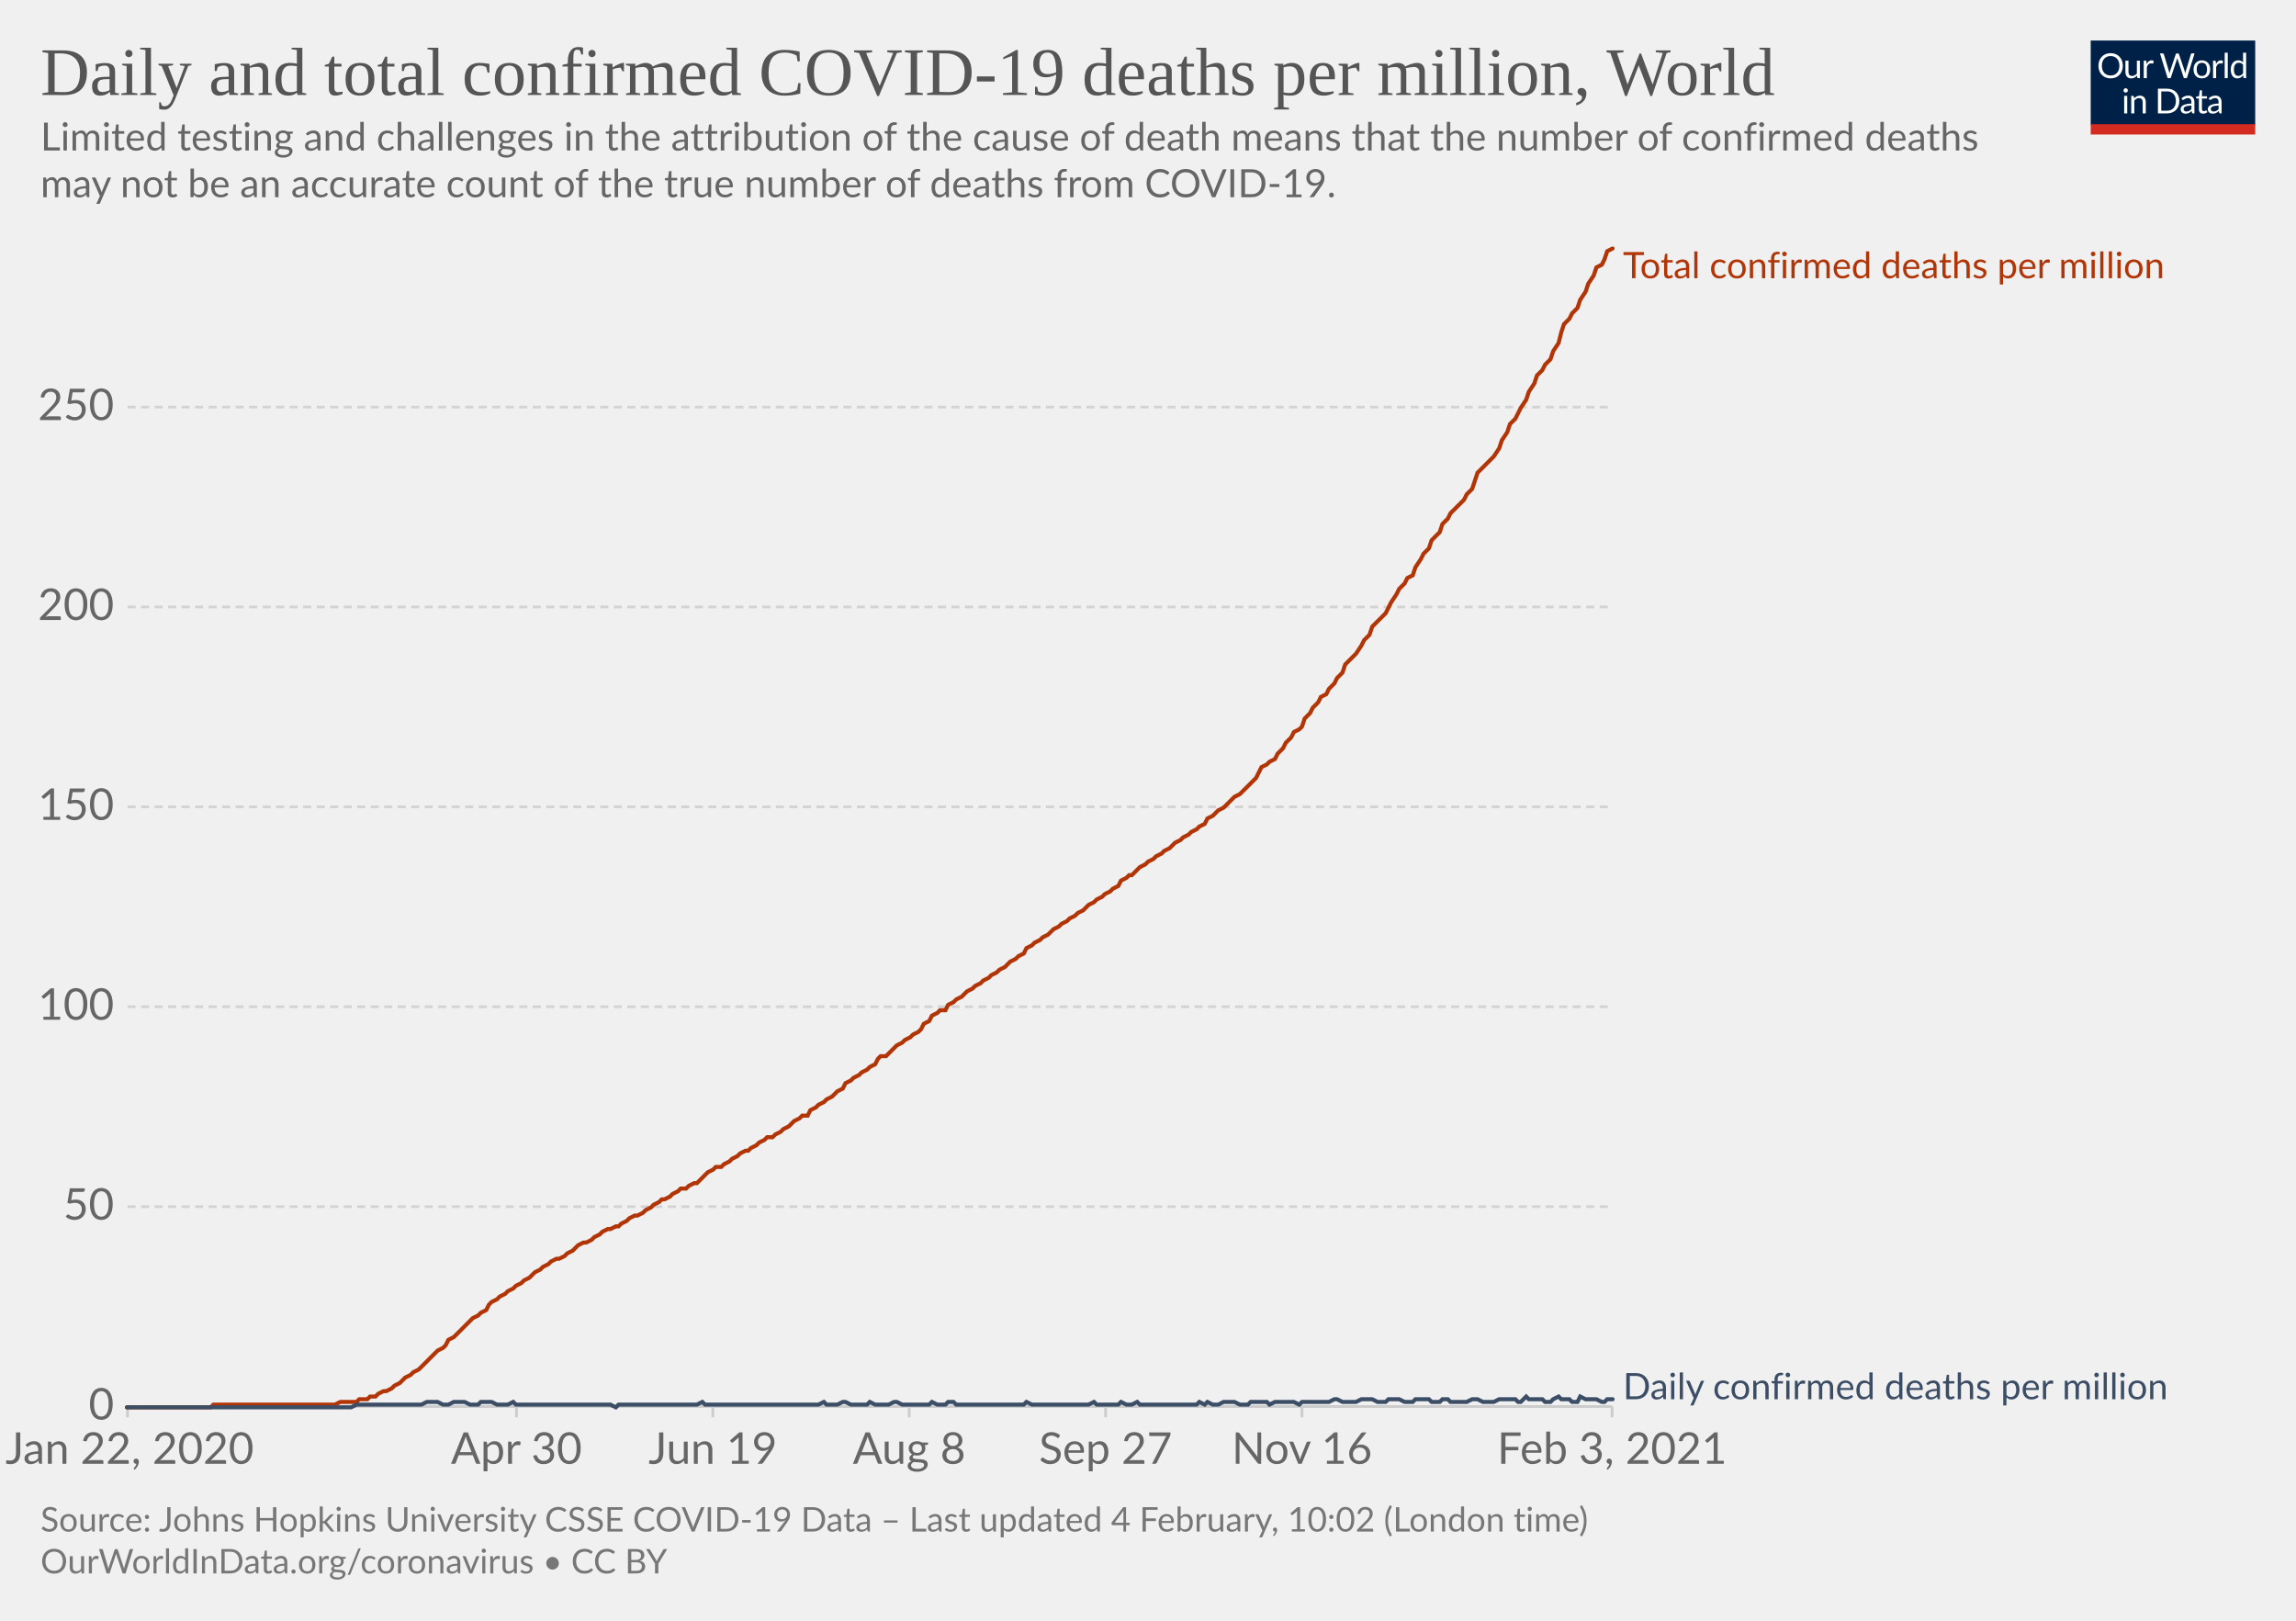
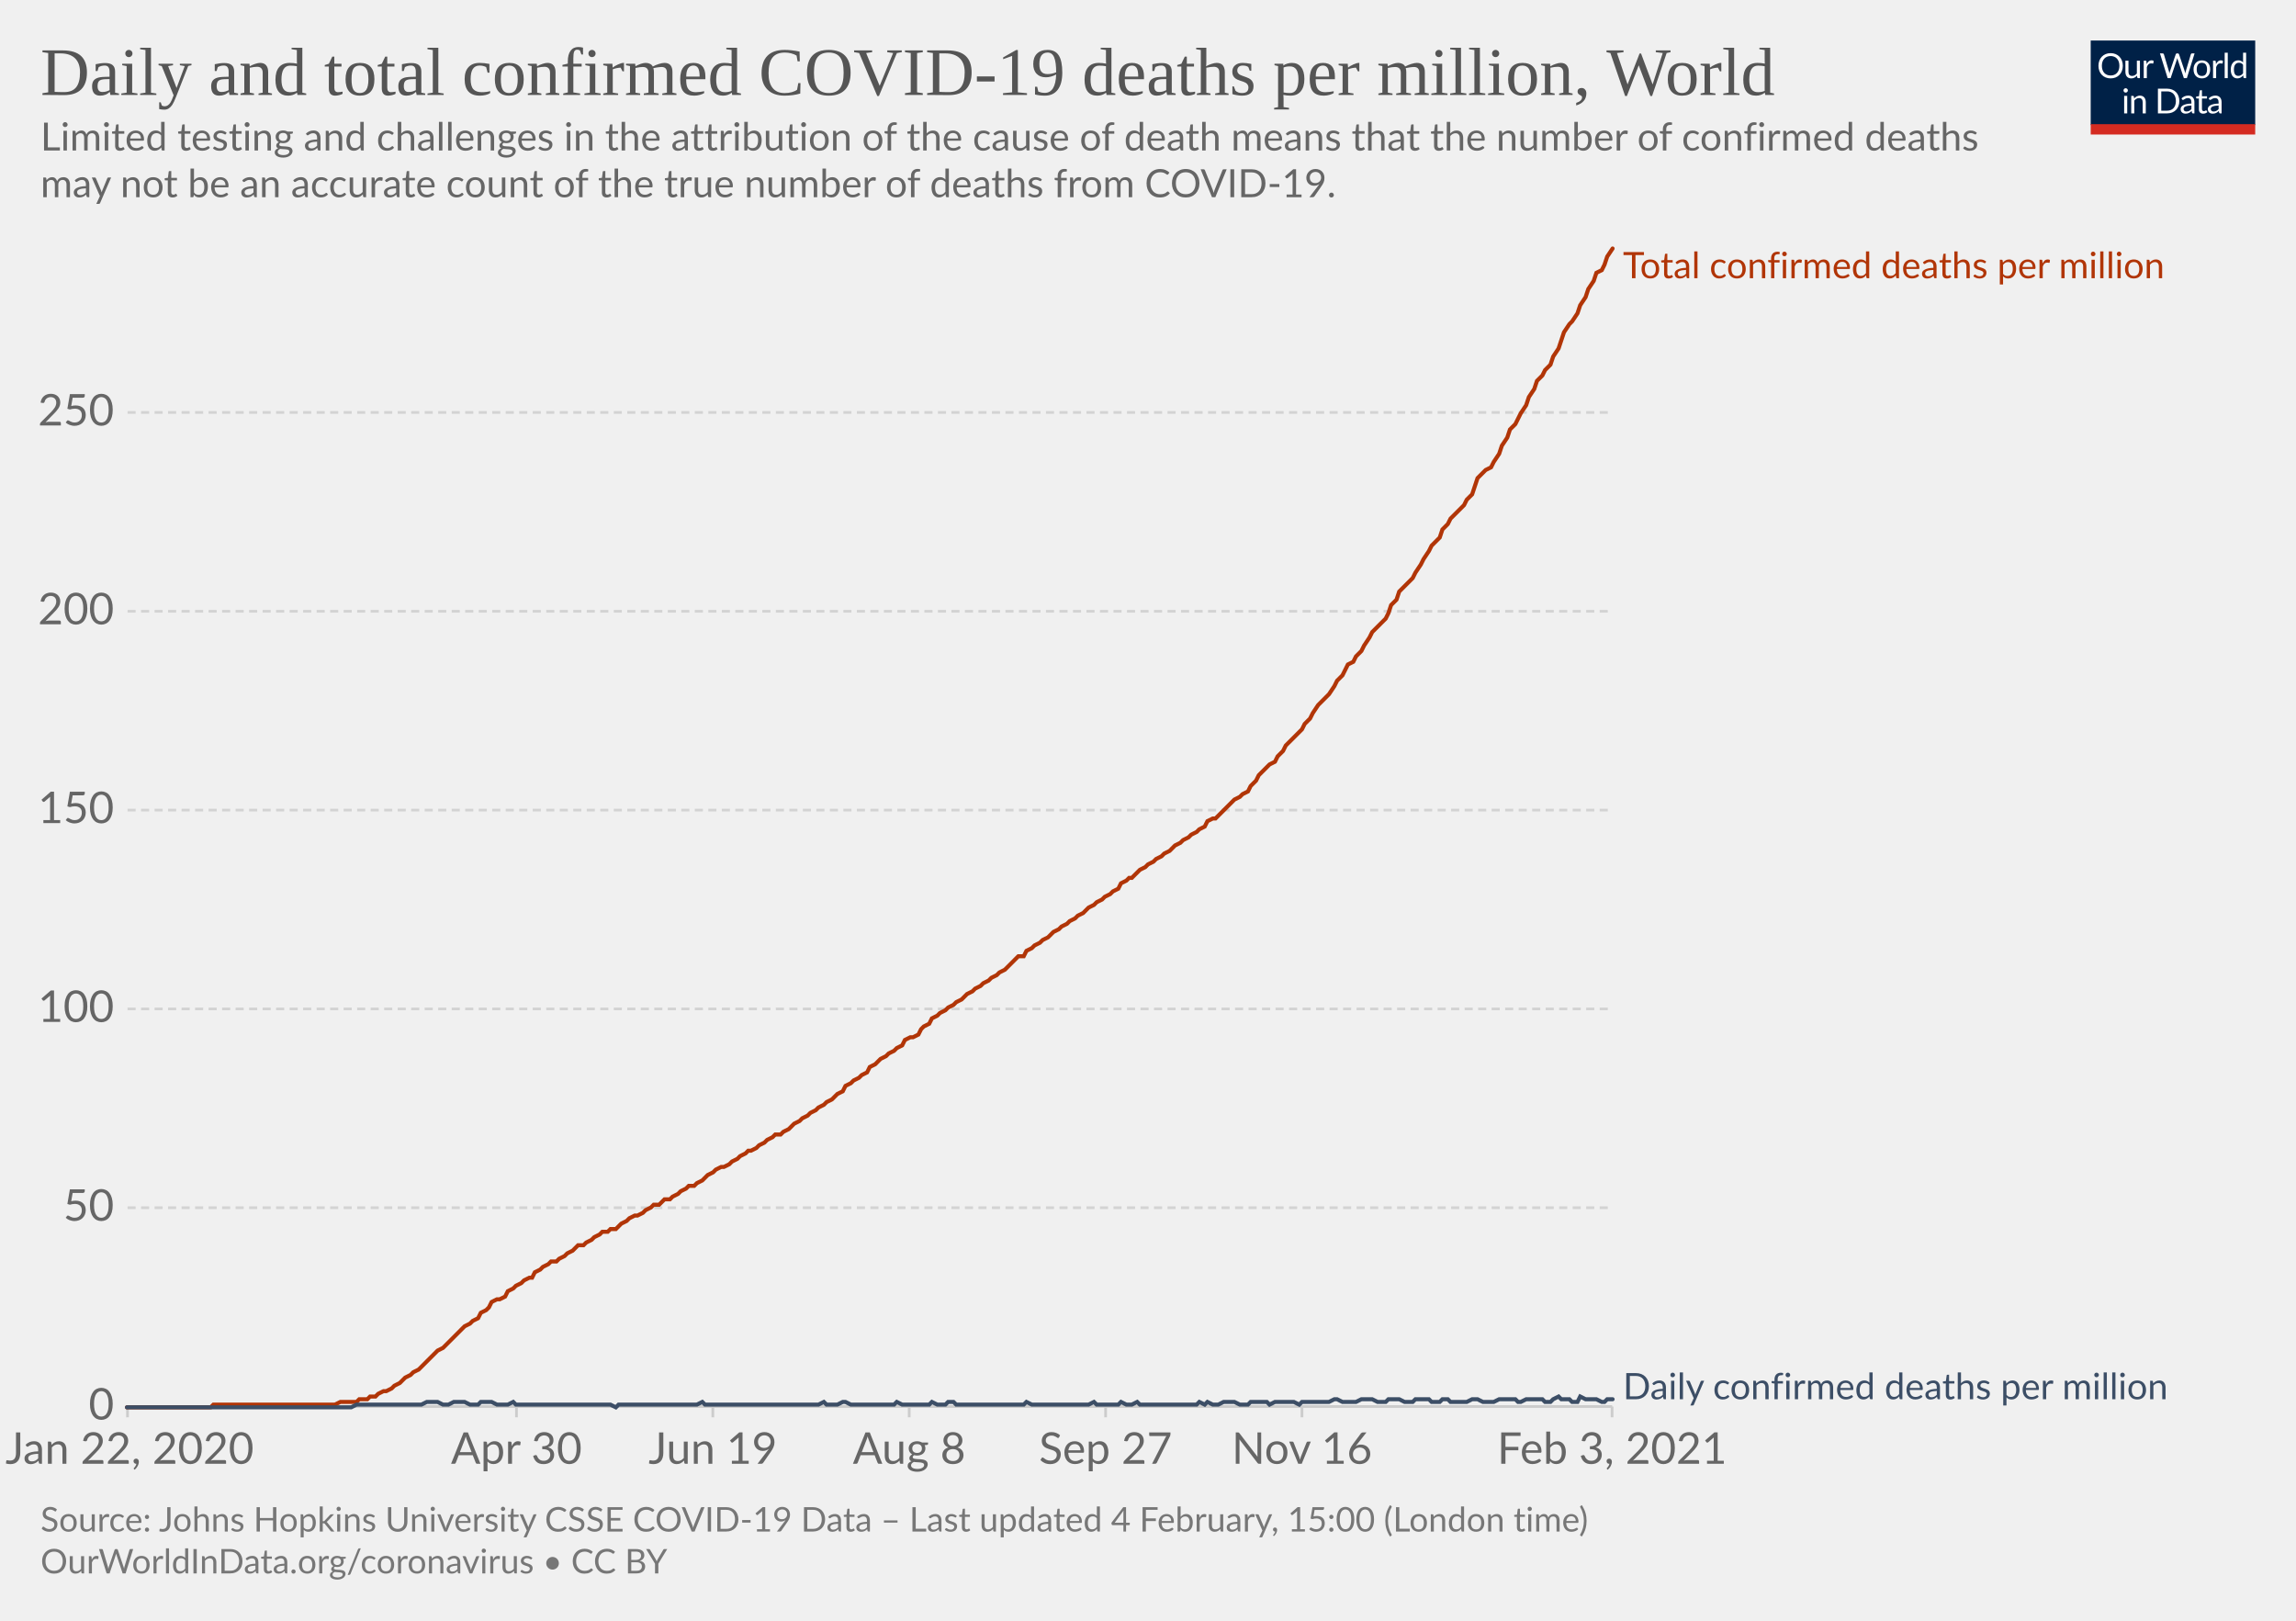
<svg xmlns="http://www.w3.org/2000/svg" version="1.1" style="background-color:#fff;-webkit-font-smoothing:antialiased" width="850" height="600" viewBox="0 0 850 600" font-family="Lato,'Helvetica Neue',Helvetica,Arial,sans-serif" font-size="18" text-rendering="optimizeLegibility">
  <g class="HeaderView">
    <g transform="matrix(.29 0 0 .29 774 15)">
      <svg width="210" height="120" viewBox="0 0 210 120" fill="none">
        <g clip-path="url(#clip0)">
          <path d="M0 0h210v107.89H0V0z" fill="#002147" />
          <path d="M40.98 32.25c0 2.36-.38 4.53-1.12 6.51a14.26 14.26 0 01-8.1 8.4c-1.9.78-4.02 1.17-6.34 1.17a16.6 16.6 0 01-6.33-1.17 14.31 14.31 0 01-8.08-8.4 18.29 18.29 0 01-1.12-6.51c0-2.36.38-4.53 1.12-6.5.75-1.97 1.8-3.67 3.17-5.1a14.32 14.32 0 014.9-3.34c1.92-.8 4.03-1.19 6.34-1.19 2.32 0 4.43.4 6.34 1.19 1.92.8 3.56 1.9 4.93 3.34a14.87 14.87 0 013.17 5.1 18.1 18.1 0 011.12 6.5zm-4.38 0c0-1.94-.26-3.68-.8-5.22a10.91 10.91 0 00-2.24-3.89 9.68 9.68 0 00-3.52-2.46 11.95 11.95 0 00-4.62-.86c-1.68 0-3.21.28-4.6.86a9.88 9.88 0 00-3.54 2.46 10.91 10.91 0 00-2.24 3.9c-.53 1.53-.8 3.27-.8 5.2 0 1.94.27 3.68.8 5.22a11.17 11.17 0 002.24 3.9 10.01 10.01 0 003.55 2.44c1.38.56 2.9.83 4.6.83s3.24-.27 4.61-.83a9.8 9.8 0 003.52-2.44 11.17 11.17 0 002.25-3.9c.53-1.54.8-3.28.8-5.21zm26.22-6.54V48H60.5c-.56 0-.9-.27-1.05-.81l-.31-2.4a12.45 12.45 0 01-3.26 2.6c-1.2.64-2.58.96-4.13.96-1.22 0-2.3-.2-3.24-.6a6.52 6.52 0 01-2.33-1.7 7.37 7.37 0 01-1.43-2.67c-.3-1.04-.46-2.2-.46-3.45V25.7h3.91v14.22c0 1.68.38 2.99 1.15 3.91.77.93 1.96 1.39 3.54 1.39 1.16 0 2.24-.27 3.23-.82a10.42 10.42 0 002.8-2.28V25.7h3.91zm8.61 4.47a9.94 9.94 0 012.6-3.56 5.64 5.64 0 013.76-1.3c.47 0 .92.05 1.34.15.44.1.83.27 1.17.49l-.3 2.92c-.09.37-.3.55-.66.55-.2 0-.5-.04-.9-.13a6.21 6.21 0 00-3.24.18 4.23 4.23 0 00-1.47.92c-.42.4-.81.9-1.17 1.5-.33.58-.64 1.26-.92 2.02V48H67.7V25.71h2.25c.42 0 .72.08.88.25.16.16.27.44.33.83l.26 3.39zm61.16-13.7L122.75 48h-3.82l-7.99-24.05a21.95 21.95 0 01-.42-1.58 38.36 38.36 0 01-.44 1.58L102.05 48h-3.83L88.4 16.47h3.54c.38 0 .7.1.95.29.26.2.43.43.5.73l6.52 21.9.28 1.28.29 1.46.3-1.46.38-1.27 7.41-21.91c.1-.25.26-.48.51-.69.27-.22.58-.33.95-.33h1.23c.38 0 .69.1.92.29a1.77 1.77 0 01.53.73l7.4 21.9a28.4 28.4 0 01.68 2.62 29.52 29.52 0 01.52-2.61l6.54-21.91a1.31 1.31 0 01.48-.7c.27-.21.58-.32.95-.32h3.32zm9.35 8.88c1.63 0 3.1.27 4.4.82a9.43 9.43 0 015.46 5.94c.5 1.4.74 2.98.74 4.73 0 1.76-.25 3.34-.74 4.75a9.43 9.43 0 01-5.46 5.92c-1.3.52-2.77.79-4.4.79-1.64 0-3.12-.27-4.44-.8a9.42 9.42 0 01-3.35-2.3c-.92-1-1.63-2.2-2.13-3.61-.49-1.41-.73-3-.73-4.75s.24-3.33.73-4.73c.5-1.43 1.2-2.64 2.13-3.63a9.4 9.4 0 013.35-2.31c1.32-.55 2.8-.82 4.44-.82zm0 19.89c2.2 0 3.84-.73 4.93-2.2 1.08-1.48 1.63-3.54 1.63-6.18 0-2.66-.55-4.72-1.63-6.2-1.09-1.49-2.73-2.23-4.93-2.23-1.12 0-2.09.2-2.93.57a5.71 5.71 0 00-2.06 1.65 7.5 7.5 0 00-1.24 2.67c-.26 1.04-.4 2.22-.4 3.54 0 2.64.55 4.7 1.64 6.18 1.1 1.47 2.76 2.2 4.99 2.2zm17.97-15.07a9.94 9.94 0 012.6-3.56 5.64 5.64 0 013.76-1.3c.47 0 .91.05 1.34.15.44.1.83.27 1.16.49l-.28 2.92c-.09.37-.31.55-.66.55-.2 0-.5-.04-.9-.13a6.2 6.2 0 00-3.24.18 4.23 4.23 0 00-1.47.92c-.43.4-.82.9-1.17 1.5a13.1 13.1 0 00-.92 2.02V48h-3.94V25.71h2.24c.43 0 .72.08.88.25.17.16.28.44.33.83l.27 3.39zm15.04-14.59V48h-3.92V15.6h3.92zm19.55 15.43a6.22 6.22 0 00-2.38-2.05 6.7 6.7 0 00-2.86-.6c-2.07 0-3.66.75-4.77 2.23-1.12 1.48-1.68 3.6-1.68 6.33 0 1.46.13 2.7.38 3.74a7.29 7.29 0 001.1 2.56 4.35 4.35 0 001.78 1.45c.7.3 1.5.46 2.4.46 1.29 0 2.41-.3 3.36-.88a9.6 9.6 0 002.67-2.49V31.02zm3.91-15.43V48h-2.33c-.56 0-.9-.27-1.06-.81l-.35-2.71a12.13 12.13 0 01-3.25 2.77 8.28 8.28 0 01-4.23 1.06 7.31 7.31 0 01-6.14-2.9c-.73-.96-1.3-2.15-1.69-3.57a18.35 18.35 0 01.07-9.48 11.29 11.29 0 011.89-3.7 8.7 8.7 0 017.06-3.34 7.96 7.96 0 016.12 2.62V15.59h3.91zM46.61 70.71V93H42.7V70.71h3.91zm.84-7c0 .39-.08.75-.24 1.09a2.81 2.81 0 01-1.52 1.47 2.67 2.67 0 01-2.16 0 2.9 2.9 0 01-1.45-1.47 2.67 2.67 0 010-2.16c.15-.35.35-.65.6-.9.25-.27.53-.47.85-.62a2.67 2.67 0 012.16 0c.35.15.65.35.9.62.27.25.47.55.62.9.16.34.24.7.24 1.08zm7.97 10.24c.49-.54 1-1.04 1.54-1.48a9.85 9.85 0 013.66-1.84 8.96 8.96 0 015.43.35c.94.4 1.72.97 2.33 1.71a7.36 7.36 0 011.43 2.67c.32 1.04.49 2.19.49 3.45V93h-3.94V78.81c0-1.69-.4-3-1.17-3.92-.76-.93-1.93-1.4-3.5-1.4a6.6 6.6 0 00-3.25.83c-1 .56-1.92 1.31-2.77 2.27V93h-3.94V70.71h2.35c.56 0 .9.28 1.04.82l.3 2.42zm57.7 3.3c0 2.36-.37 4.5-1.11 6.44a14.3 14.3 0 01-3.17 4.98 14.1 14.1 0 01-4.93 3.2c-1.9.76-4.02 1.13-6.33 1.13H85.8V61.47h11.77c2.31 0 4.42.39 6.33 1.15a13.8 13.8 0 018.1 8.18 17.75 17.75 0 011.12 6.45zm-4.37 0c0-1.94-.26-3.67-.8-5.2a10.94 10.94 0 00-2.23-3.87 9.57 9.57 0 00-3.53-2.42 12.23 12.23 0 00-4.61-.83h-7.5v24.62h7.5c1.7 0 3.24-.28 4.61-.84a9.7 9.7 0 003.53-2.4 10.94 10.94 0 002.24-3.87c.53-1.53.8-3.26.8-5.2zm19.8 5.72c-1.8.06-3.34.2-4.62.44-1.26.22-2.3.51-3.1.88-.8.36-1.37.8-1.74 1.3-.35.5-.53 1.05-.53 1.67 0 .58.1 1.1.3 1.52a3 3 0 00.76 1.05c.34.27.73.46 1.17.6a6.13 6.13 0 001.45.17 7.28 7.28 0 003.5-.81 11.95 11.95 0 002.82-2.2v-4.62zm-12.65-9.11a12.73 12.73 0 013.98-2.66c1.43-.59 3-.88 4.73-.88 1.25 0 2.36.2 3.33.61a6.81 6.81 0 013.94 4.38c.33 1.04.5 2.19.5 3.43V93h-1.74a1.8 1.8 0 01-.88-.18c-.2-.13-.36-.38-.48-.74l-.44-2.12-1.72 1.46a9.48 9.48 0 01-3.74 1.7c-.69.15-1.46.23-2.3.23-.87 0-1.69-.12-2.45-.35a5.34 5.34 0 01-3.34-2.93 6.64 6.64 0 01-.49-2.64c0-.88.25-1.72.73-2.53a6.33 6.33 0 012.35-2.17c1.09-.63 2.5-1.15 4.25-1.54 1.75-.41 3.89-.65 6.42-.7v-1.75c0-1.73-.37-3.03-1.12-3.91-.75-.9-1.84-1.34-3.28-1.34-.97 0-1.78.12-2.44.37-.64.23-1.2.5-1.7.81l-1.23.82c-.33.23-.67.35-1 .35-.27 0-.5-.07-.69-.2a2.1 2.1 0 01-.48-.53l-.7-1.25zm27.67 19.5c-1.76 0-3.12-.5-4.07-1.48-.94-.98-1.41-2.4-1.41-4.25V74h-2.68a.9.9 0 01-.6-.2c-.16-.14-.24-.36-.24-.66v-1.56l3.65-.46.9-6.89a.9.9 0 01.29-.52.88.88 0 01.62-.22H142v7.67h6.44V74H142v13.38c0 .94.22 1.63.68 2.09.45.45 1.04.68 1.76.68a3.21 3.21 0 001.85-.53l.55-.35c.16-.12.3-.18.41-.18.2 0 .4.13.55.38l1.15 1.87a7.45 7.45 0 01-2.44 1.5 8.53 8.53 0 01-2.95.52zm19.68-10.4c-1.8.07-3.34.21-4.62.45-1.26.22-2.3.51-3.1.88-.8.36-1.37.8-1.74 1.3-.35.5-.53 1.05-.53 1.67 0 .58.1 1.1.3 1.52a2.9 2.9 0 00.76 1.05c.34.27.73.46 1.17.6a6.13 6.13 0 001.45.17 7.3 7.3 0 003.5-.81 12.04 12.04 0 002.82-2.2v-4.62zm-12.65-9.1a12.72 12.72 0 013.99-2.66c1.42-.59 3-.88 4.72-.88 1.25 0 2.36.2 3.33.61a6.81 6.81 0 013.94 4.38c.33 1.04.5 2.19.5 3.43V93h-1.74a1.8 1.8 0 01-.88-.18c-.2-.13-.36-.38-.48-.74l-.44-2.12-1.72 1.46a9.48 9.48 0 01-3.74 1.7c-.69.15-1.46.23-2.3.23-.87 0-1.69-.12-2.45-.35a5.33 5.33 0 01-3.34-2.93 6.62 6.62 0 01-.49-2.64c0-.88.25-1.72.73-2.53a6.33 6.33 0 012.35-2.17c1.09-.63 2.5-1.15 4.25-1.54a31.2 31.2 0 016.42-.7v-1.75c0-1.73-.37-3.03-1.12-3.91-.75-.9-1.84-1.34-3.28-1.34-.97 0-1.78.12-2.44.37-.64.23-1.2.5-1.7.81l-1.22.82c-.34.23-.68.35-1.02.35-.26 0-.49-.07-.68-.2a1.88 1.88 0 01-.48-.53l-.7-1.25zM40.98 32.25c0 2.36-.38 4.53-1.12 6.51a14.26 14.26 0 01-8.1 8.4c-1.9.78-4.02 1.17-6.34 1.17a16.6 16.6 0 01-6.33-1.17 14.31 14.31 0 01-8.08-8.4 18.29 18.29 0 01-1.12-6.51c0-2.36.38-4.53 1.12-6.5.75-1.97 1.8-3.67 3.17-5.1a14.32 14.32 0 014.9-3.34c1.92-.8 4.03-1.19 6.34-1.19 2.32 0 4.43.4 6.34 1.19 1.92.8 3.56 1.9 4.93 3.34a14.87 14.87 0 013.17 5.1 18.1 18.1 0 011.12 6.5zm-4.38 0c0-1.94-.26-3.68-.8-5.22a10.91 10.91 0 00-2.24-3.89 9.68 9.68 0 00-3.52-2.46 11.95 11.95 0 00-4.62-.86c-1.68 0-3.21.28-4.6.86a9.88 9.88 0 00-3.54 2.46 10.91 10.91 0 00-2.24 3.9c-.53 1.53-.8 3.27-.8 5.2 0 1.94.27 3.68.8 5.22a11.17 11.17 0 002.24 3.9 10.01 10.01 0 003.55 2.44c1.38.56 2.9.83 4.6.83s3.24-.27 4.61-.83a9.8 9.8 0 003.52-2.44 11.17 11.17 0 002.25-3.9c.53-1.54.8-3.28.8-5.21zm26.22-6.54V48H60.5c-.56 0-.9-.27-1.05-.81l-.31-2.4a12.45 12.45 0 01-3.26 2.6c-1.2.64-2.58.96-4.13.96-1.22 0-2.3-.2-3.24-.6a6.52 6.52 0 01-2.33-1.7 7.37 7.37 0 01-1.43-2.67c-.3-1.04-.46-2.2-.46-3.45V25.7h3.91v14.22c0 1.68.38 2.99 1.15 3.91.77.93 1.96 1.39 3.54 1.39 1.16 0 2.24-.27 3.23-.82a10.42 10.42 0 002.8-2.28V25.7h3.91zm8.61 4.47a9.94 9.94 0 012.6-3.56 5.64 5.64 0 013.76-1.3c.47 0 .92.05 1.34.15.44.1.83.27 1.17.49l-.3 2.92c-.09.37-.3.55-.66.55-.2 0-.5-.04-.9-.13a6.21 6.21 0 00-3.24.18 4.23 4.23 0 00-1.47.92c-.42.4-.81.9-1.17 1.5-.33.58-.64 1.26-.92 2.02V48H67.7V25.71h2.25c.42 0 .72.08.88.25.16.16.27.44.33.83l.26 3.39zm61.16-13.7L122.75 48h-3.82l-7.99-24.05a21.95 21.95 0 01-.42-1.58 38.36 38.36 0 01-.44 1.58L102.05 48h-3.83L88.4 16.47h3.54c.38 0 .7.1.95.29.26.2.43.43.5.73l6.52 21.9.28 1.28.29 1.46.3-1.46.38-1.27 7.41-21.91c.1-.25.26-.48.51-.69.27-.22.58-.33.95-.33h1.23c.38 0 .69.1.92.29a1.77 1.77 0 01.53.73l7.4 21.9a28.4 28.4 0 01.68 2.62 29.52 29.52 0 01.52-2.61l6.54-21.91a1.31 1.31 0 01.48-.7c.27-.21.58-.32.95-.32h3.32zm9.35 8.88c1.63 0 3.1.27 4.4.82a9.43 9.43 0 015.46 5.94c.5 1.4.74 2.98.74 4.73 0 1.76-.25 3.34-.74 4.75a9.43 9.43 0 01-5.46 5.92c-1.3.52-2.77.79-4.4.79-1.64 0-3.12-.27-4.44-.8a9.42 9.42 0 01-3.35-2.3c-.92-1-1.63-2.2-2.13-3.61-.49-1.41-.73-3-.73-4.75s.24-3.33.73-4.73c.5-1.43 1.2-2.64 2.13-3.63a9.4 9.4 0 013.35-2.31c1.32-.55 2.8-.82 4.44-.82zm0 19.89c2.2 0 3.84-.73 4.93-2.2 1.08-1.48 1.63-3.54 1.63-6.18 0-2.66-.55-4.72-1.63-6.2-1.09-1.49-2.73-2.23-4.93-2.23-1.12 0-2.09.2-2.93.57a5.71 5.71 0 00-2.06 1.65 7.5 7.5 0 00-1.24 2.67c-.26 1.04-.4 2.22-.4 3.54 0 2.64.55 4.7 1.64 6.18 1.1 1.47 2.76 2.2 4.99 2.2zm17.97-15.07a9.94 9.94 0 012.6-3.56 5.64 5.64 0 013.76-1.3c.47 0 .91.05 1.34.15.44.1.83.27 1.16.49l-.28 2.92c-.09.37-.31.55-.66.55-.2 0-.5-.04-.9-.13a6.2 6.2 0 00-3.24.18 4.23 4.23 0 00-1.47.92c-.43.4-.82.9-1.17 1.5a13.1 13.1 0 00-.92 2.02V48h-3.94V25.71h2.24c.43 0 .72.08.88.25.17.16.28.44.33.83l.27 3.39zm15.04-14.59V48h-3.92V15.6h3.92zm19.55 15.43a6.22 6.22 0 00-2.38-2.05 6.7 6.7 0 00-2.86-.6c-2.07 0-3.66.75-4.77 2.23-1.12 1.48-1.68 3.6-1.68 6.33 0 1.46.13 2.7.38 3.74a7.29 7.29 0 001.1 2.56 4.35 4.35 0 001.78 1.45c.7.3 1.5.46 2.4.46 1.29 0 2.41-.3 3.36-.88a9.6 9.6 0 002.67-2.49V31.02zm3.91-15.43V48h-2.33c-.56 0-.9-.27-1.06-.81l-.35-2.71a12.13 12.13 0 01-3.25 2.77 8.28 8.28 0 01-4.23 1.06 7.31 7.31 0 01-6.14-2.9c-.73-.96-1.3-2.15-1.69-3.57a18.35 18.35 0 01.07-9.48 11.29 11.29 0 011.89-3.7 8.7 8.7 0 017.06-3.34 7.96 7.96 0 016.12 2.62V15.59h3.91zM46.61 70.71V93H42.7V70.71h3.91zm.84-7c0 .39-.08.75-.24 1.09a2.81 2.81 0 01-1.52 1.47 2.67 2.67 0 01-2.16 0 2.9 2.9 0 01-1.45-1.47 2.67 2.67 0 010-2.16c.15-.35.35-.65.6-.9.25-.27.53-.47.85-.62a2.67 2.67 0 012.16 0c.35.15.65.35.9.62.27.25.47.55.62.9.16.34.24.7.24 1.08zm7.97 10.24c.49-.54 1-1.04 1.54-1.48a9.85 9.85 0 013.66-1.84 8.96 8.96 0 015.43.35c.94.4 1.72.97 2.33 1.71a7.36 7.36 0 011.43 2.67c.32 1.04.49 2.19.49 3.45V93h-3.94V78.81c0-1.69-.4-3-1.17-3.92-.76-.93-1.93-1.4-3.5-1.4a6.6 6.6 0 00-3.25.83c-1 .56-1.92 1.31-2.77 2.27V93h-3.94V70.71h2.35c.56 0 .9.28 1.04.82l.3 2.42zm57.7 3.3c0 2.36-.37 4.5-1.11 6.44a14.3 14.3 0 01-3.17 4.98 14.1 14.1 0 01-4.93 3.2c-1.9.76-4.02 1.13-6.33 1.13H85.8V61.47h11.77c2.31 0 4.42.39 6.33 1.15a13.8 13.8 0 018.1 8.18 17.75 17.75 0 011.12 6.45zm-4.37 0c0-1.94-.26-3.67-.8-5.2a10.94 10.94 0 00-2.23-3.87 9.57 9.57 0 00-3.53-2.42 12.23 12.23 0 00-4.61-.83h-7.5v24.62h7.5c1.7 0 3.24-.28 4.61-.84a9.7 9.7 0 003.53-2.4 10.94 10.94 0 002.24-3.87c.53-1.53.8-3.26.8-5.2zm19.8 5.72c-1.8.06-3.34.2-4.62.44-1.26.22-2.3.51-3.1.88-.8.36-1.37.8-1.74 1.3-.35.5-.53 1.05-.53 1.67 0 .58.1 1.1.3 1.52a3 3 0 00.76 1.05c.34.27.73.46 1.17.6a6.13 6.13 0 001.45.17 7.28 7.28 0 003.5-.81 11.95 11.95 0 002.82-2.2v-4.62zm-12.65-9.11a12.73 12.73 0 013.98-2.66c1.43-.59 3-.88 4.73-.88 1.25 0 2.36.2 3.33.61a6.81 6.81 0 013.94 4.38c.33 1.04.5 2.19.5 3.43V93h-1.74a1.8 1.8 0 01-.88-.18c-.2-.13-.36-.38-.48-.74l-.44-2.12-1.72 1.46a9.48 9.48 0 01-3.74 1.7c-.69.15-1.46.23-2.3.23-.87 0-1.69-.12-2.45-.35a5.34 5.34 0 01-3.34-2.93 6.64 6.64 0 01-.49-2.64c0-.88.25-1.72.73-2.53a6.33 6.33 0 012.35-2.17c1.09-.63 2.5-1.15 4.25-1.54 1.75-.41 3.89-.65 6.42-.7v-1.75c0-1.73-.37-3.03-1.12-3.91-.75-.9-1.84-1.34-3.28-1.34-.97 0-1.78.12-2.44.37-.64.23-1.2.5-1.7.81l-1.23.82c-.33.23-.67.35-1 .35-.27 0-.5-.07-.69-.2a2.1 2.1 0 01-.48-.53l-.7-1.25zm27.67 19.5c-1.76 0-3.12-.5-4.07-1.48-.94-.98-1.41-2.4-1.41-4.25V74h-2.68a.9.9 0 01-.6-.2c-.16-.14-.24-.36-.24-.66v-1.56l3.65-.46.9-6.89a.9.9 0 01.29-.52.88.88 0 01.62-.22H142v7.67h6.44V74H142v13.38c0 .94.22 1.63.68 2.09.45.45 1.04.68 1.76.68a3.21 3.21 0 001.85-.53l.55-.35c.16-.12.3-.18.41-.18.2 0 .4.13.55.38l1.15 1.87a7.45 7.45 0 01-2.44 1.5 8.53 8.53 0 01-2.95.52zm19.68-10.4c-1.8.07-3.34.21-4.62.45-1.26.22-2.3.51-3.1.88-.8.36-1.37.8-1.74 1.3-.35.5-.53 1.05-.53 1.67 0 .58.1 1.1.3 1.52a2.9 2.9 0 00.76 1.05c.34.27.73.46 1.17.6a6.13 6.13 0 001.45.17 7.3 7.3 0 003.5-.81 12.04 12.04 0 002.82-2.2v-4.62zm-12.65-9.1a12.72 12.72 0 013.99-2.66c1.42-.59 3-.88 4.72-.88 1.25 0 2.36.2 3.33.61a6.81 6.81 0 013.94 4.38c.33 1.04.5 2.19.5 3.43V93h-1.74a1.8 1.8 0 01-.88-.18c-.2-.13-.36-.38-.48-.74l-.44-2.12-1.72 1.46a9.48 9.48 0 01-3.74 1.7c-.69.15-1.46.23-2.3.23-.87 0-1.69-.12-2.45-.35a5.33 5.33 0 01-3.34-2.93 6.62 6.62 0 01-.49-2.64c0-.88.25-1.72.73-2.53a6.33 6.33 0 012.35-2.17c1.09-.63 2.5-1.15 4.25-1.54a31.2 31.2 0 016.42-.7v-1.75c0-1.73-.37-3.03-1.12-3.91-.75-.9-1.84-1.34-3.28-1.34-.97 0-1.78.12-2.44.37-.64.23-1.2.5-1.7.81l-1.22.82c-.34.23-.68.35-1.02.35-.26 0-.49-.07-.68-.2a1.88 1.88 0 01-.48-.53l-.7-1.25zM40.98 32.25c0 2.36-.38 4.53-1.12 6.51a14.26 14.26 0 01-8.1 8.4c-1.9.78-4.02 1.17-6.34 1.17a16.6 16.6 0 01-6.33-1.17 14.31 14.31 0 01-8.08-8.4 18.29 18.29 0 01-1.12-6.51c0-2.36.38-4.53 1.12-6.5.75-1.97 1.8-3.67 3.17-5.1a14.32 14.32 0 014.9-3.34c1.92-.8 4.03-1.19 6.34-1.19 2.32 0 4.43.4 6.34 1.19 1.92.8 3.56 1.9 4.93 3.34a14.87 14.87 0 013.17 5.1 18.1 18.1 0 011.12 6.5zm-4.38 0c0-1.94-.26-3.68-.8-5.22a10.91 10.91 0 00-2.24-3.89 9.68 9.68 0 00-3.52-2.46 11.95 11.95 0 00-4.62-.86c-1.68 0-3.21.28-4.6.86a9.88 9.88 0 00-3.54 2.46 10.91 10.91 0 00-2.24 3.9c-.53 1.53-.8 3.27-.8 5.2 0 1.94.27 3.68.8 5.22a11.17 11.17 0 002.24 3.9 10.01 10.01 0 003.55 2.44c1.38.56 2.9.83 4.6.83s3.24-.27 4.61-.83a9.8 9.8 0 003.52-2.44 11.17 11.17 0 002.25-3.9c.53-1.54.8-3.28.8-5.21zm26.22-6.54V48H60.5c-.56 0-.9-.27-1.05-.81l-.31-2.4a12.45 12.45 0 01-3.26 2.6c-1.2.64-2.58.96-4.13.96-1.22 0-2.3-.2-3.24-.6a6.52 6.52 0 01-2.33-1.7 7.37 7.37 0 01-1.43-2.67c-.3-1.04-.46-2.2-.46-3.45V25.7h3.91v14.22c0 1.68.38 2.99 1.15 3.91.77.93 1.96 1.39 3.54 1.39 1.16 0 2.24-.27 3.23-.82a10.42 10.42 0 002.8-2.28V25.7h3.91zm8.61 4.47a9.94 9.94 0 012.6-3.56 5.64 5.64 0 013.76-1.3c.47 0 .92.05 1.34.15.44.1.83.27 1.17.49l-.3 2.92c-.09.37-.3.55-.66.55-.2 0-.5-.04-.9-.13a6.21 6.21 0 00-3.24.18 4.23 4.23 0 00-1.47.92c-.42.4-.81.9-1.17 1.5-.33.58-.64 1.26-.92 2.02V48H67.7V25.71h2.25c.42 0 .72.08.88.25.16.16.27.44.33.83l.26 3.39zm61.16-13.7L122.75 48h-3.82l-7.99-24.05a21.95 21.95 0 01-.42-1.58 38.36 38.36 0 01-.44 1.58L102.05 48h-3.83L88.4 16.47h3.54c.38 0 .7.1.95.29.26.2.43.43.5.73l6.52 21.9.28 1.28.29 1.46.3-1.46.38-1.27 7.41-21.91c.1-.25.26-.48.51-.69.27-.22.58-.33.95-.33h1.23c.38 0 .69.1.92.29a1.77 1.77 0 01.53.73l7.4 21.9a28.4 28.4 0 01.68 2.62 29.52 29.52 0 01.52-2.61l6.54-21.91a1.31 1.31 0 01.48-.7c.27-.21.58-.32.95-.32h3.32zm9.35 8.88c1.63 0 3.1.27 4.4.82a9.43 9.43 0 015.46 5.94c.5 1.4.74 2.98.74 4.73 0 1.76-.25 3.34-.74 4.75a9.43 9.43 0 01-5.46 5.92c-1.3.52-2.77.79-4.4.79-1.64 0-3.12-.27-4.44-.8a9.42 9.42 0 01-3.35-2.3c-.92-1-1.63-2.2-2.13-3.61-.49-1.41-.73-3-.73-4.75s.24-3.33.73-4.73c.5-1.43 1.2-2.64 2.13-3.63a9.4 9.4 0 013.35-2.31c1.32-.55 2.8-.82 4.44-.82zm0 19.89c2.2 0 3.84-.73 4.93-2.2 1.08-1.48 1.63-3.54 1.63-6.18 0-2.66-.55-4.72-1.63-6.2-1.09-1.49-2.73-2.23-4.93-2.23-1.12 0-2.09.2-2.93.57a5.71 5.71 0 00-2.06 1.65 7.5 7.5 0 00-1.24 2.67c-.26 1.04-.4 2.22-.4 3.54 0 2.64.55 4.7 1.64 6.18 1.1 1.47 2.76 2.2 4.99 2.2zm17.97-15.07a9.94 9.94 0 012.6-3.56 5.64 5.64 0 013.76-1.3c.47 0 .91.05 1.34.15.44.1.83.27 1.16.49l-.28 2.92c-.09.37-.31.55-.66.55-.2 0-.5-.04-.9-.13a6.2 6.2 0 00-3.24.18 4.23 4.23 0 00-1.47.92c-.43.4-.82.9-1.17 1.5a13.1 13.1 0 00-.92 2.02V48h-3.94V25.71h2.24c.43 0 .72.08.88.25.17.16.28.44.33.83l.27 3.39zm15.04-14.59V48h-3.92V15.6h3.92zm19.55 15.43a6.22 6.22 0 00-2.38-2.05 6.7 6.7 0 00-2.86-.6c-2.07 0-3.66.75-4.77 2.23-1.12 1.48-1.68 3.6-1.68 6.33 0 1.46.13 2.7.38 3.74a7.29 7.29 0 001.1 2.56 4.35 4.35 0 001.78 1.45c.7.3 1.5.46 2.4.46 1.29 0 2.41-.3 3.36-.88a9.6 9.6 0 002.67-2.49V31.02zm3.91-15.43V48h-2.33c-.56 0-.9-.27-1.06-.81l-.35-2.71a12.13 12.13 0 01-3.25 2.77 8.28 8.28 0 01-4.23 1.06 7.31 7.31 0 01-6.14-2.9c-.73-.96-1.3-2.15-1.69-3.57a18.35 18.35 0 01.07-9.48 11.29 11.29 0 011.89-3.7 8.7 8.7 0 017.06-3.34 7.96 7.96 0 016.12 2.62V15.59h3.91zM46.61 70.71V93H42.7V70.71h3.91zm.84-7c0 .39-.08.75-.24 1.09a2.81 2.81 0 01-1.52 1.47 2.67 2.67 0 01-2.16 0 2.9 2.9 0 01-1.45-1.47 2.67 2.67 0 010-2.16c.15-.35.35-.65.6-.9.25-.27.53-.47.85-.62a2.67 2.67 0 012.16 0c.35.15.65.35.9.62.27.25.47.55.62.9.16.34.24.7.24 1.08zm7.97 10.24c.49-.54 1-1.04 1.54-1.48a9.85 9.85 0 013.66-1.84 8.96 8.96 0 015.43.35c.94.4 1.72.97 2.33 1.71a7.36 7.36 0 011.43 2.67c.32 1.04.49 2.19.49 3.45V93h-3.94V78.81c0-1.69-.4-3-1.17-3.92-.76-.93-1.93-1.4-3.5-1.4a6.6 6.6 0 00-3.25.83c-1 .56-1.92 1.31-2.77 2.27V93h-3.94V70.71h2.35c.56 0 .9.28 1.04.82l.3 2.42zm57.7 3.3c0 2.36-.37 4.5-1.11 6.44a14.3 14.3 0 01-3.17 4.98 14.1 14.1 0 01-4.93 3.2c-1.9.76-4.02 1.13-6.33 1.13H85.8V61.47h11.77c2.31 0 4.42.39 6.33 1.15a13.8 13.8 0 018.1 8.18 17.75 17.75 0 011.12 6.45zm-4.37 0c0-1.94-.26-3.67-.8-5.2a10.94 10.94 0 00-2.23-3.87 9.57 9.57 0 00-3.53-2.42 12.23 12.23 0 00-4.61-.83h-7.5v24.62h7.5c1.7 0 3.24-.28 4.61-.84a9.7 9.7 0 003.53-2.4 10.94 10.94 0 002.24-3.87c.53-1.53.8-3.26.8-5.2zm19.8 5.72c-1.8.06-3.34.2-4.62.44-1.26.22-2.3.51-3.1.88-.8.36-1.37.8-1.74 1.3-.35.5-.53 1.05-.53 1.67 0 .58.1 1.1.3 1.52a3 3 0 00.76 1.05c.34.27.73.46 1.17.6a6.13 6.13 0 001.45.17 7.28 7.28 0 003.5-.81 11.95 11.95 0 002.82-2.2v-4.62zm-12.65-9.11a12.73 12.73 0 013.98-2.66c1.43-.59 3-.88 4.73-.88 1.25 0 2.36.2 3.33.61a6.81 6.81 0 013.94 4.38c.33 1.04.5 2.19.5 3.43V93h-1.74a1.8 1.8 0 01-.88-.18c-.2-.13-.36-.38-.48-.74l-.44-2.12-1.72 1.46a9.48 9.48 0 01-3.74 1.7c-.69.15-1.46.23-2.3.23-.87 0-1.69-.12-2.45-.35a5.34 5.34 0 01-3.34-2.93 6.64 6.64 0 01-.49-2.64c0-.88.25-1.72.73-2.53a6.33 6.33 0 012.35-2.17c1.09-.63 2.5-1.15 4.25-1.54 1.75-.41 3.89-.65 6.42-.7v-1.75c0-1.73-.37-3.03-1.12-3.91-.75-.9-1.84-1.34-3.28-1.34-.97 0-1.78.12-2.44.37-.64.23-1.2.5-1.7.81l-1.23.82c-.33.23-.67.35-1 .35-.27 0-.5-.07-.69-.2a2.1 2.1 0 01-.48-.53l-.7-1.25zm27.67 19.5c-1.76 0-3.12-.5-4.07-1.48-.94-.98-1.41-2.4-1.41-4.25V74h-2.68a.9.9 0 01-.6-.2c-.16-.14-.24-.36-.24-.66v-1.56l3.65-.46.9-6.89a.9.9 0 01.29-.52.88.88 0 01.62-.22H142v7.67h6.44V74H142v13.38c0 .94.22 1.63.68 2.09.45.45 1.04.68 1.76.68a3.21 3.21 0 001.85-.53l.55-.35c.16-.12.3-.18.41-.18.2 0 .4.13.55.38l1.15 1.87a7.45 7.45 0 01-2.44 1.5 8.53 8.53 0 01-2.95.52zm19.68-10.4c-1.8.07-3.34.21-4.62.45-1.26.22-2.3.51-3.1.88-.8.36-1.37.8-1.74 1.3-.35.5-.53 1.05-.53 1.67 0 .58.1 1.1.3 1.52a2.9 2.9 0 00.76 1.05c.34.27.73.46 1.17.6a6.13 6.13 0 001.45.17 7.3 7.3 0 003.5-.81 12.04 12.04 0 002.82-2.2v-4.62zm-12.65-9.1a12.72 12.72 0 013.99-2.66c1.42-.59 3-.88 4.72-.88 1.25 0 2.36.2 3.33.61a6.81 6.81 0 013.94 4.38c.33 1.04.5 2.19.5 3.43V93h-1.74a1.8 1.8 0 01-.88-.18c-.2-.13-.36-.38-.48-.74l-.44-2.12-1.72 1.46a9.48 9.48 0 01-3.74 1.7c-.69.15-1.46.23-2.3.23-.87 0-1.69-.12-2.45-.35a5.33 5.33 0 01-3.34-2.93 6.62 6.62 0 01-.49-2.64c0-.88.25-1.72.73-2.53a6.33 6.33 0 012.35-2.17c1.09-.63 2.5-1.15 4.25-1.54a31.2 31.2 0 016.42-.7v-1.75c0-1.73-.37-3.03-1.12-3.91-.75-.9-1.84-1.34-3.28-1.34-.97 0-1.78.12-2.44.37-.64.23-1.2.5-1.7.81l-1.22.82c-.34.23-.68.35-1.02.35-.26 0-.49-.07-.68-.2a1.88 1.88 0 01-.48-.53l-.7-1.25z" fill="#fff" />
          <path fill="#D42B21" d="M0 106.79h210V120H0z" />
        </g>
        <defs>
          <clipPath id="clip0">
            <path fill="#fff" d="M0 0h210v120H0z" />
          </clipPath>
        </defs>
      </svg>
    </g>
    <a href="https://ourworldindata.org/grapher/total-daily-covid-deaths-per-million?time=2020-01-22..latest" target="_blank" rel="noopener" font-family="&quot;Playfair Display&quot;,Georgia,&quot;Times New Roman&quot;,serif">
      <text font-size="25.2" x="15" y="35.2" fill="#555">
        <tspan x="15" y="35.16">Daily and total confirmed COVID-19 deaths per million, World</tspan>
      </text>
    </a>
    <text font-size="14.4" x="15" y="55.7" fill="#666">
      <tspan x="15" y="55.72">Limited testing and challenges in the attribution of the cause of death means that the number of confirmed deaths</tspan>
      <tspan x="15" y="73">may not be an accurate count of the true number of deaths from COVID-19.</tspan>
    </text>
  </g>
  <g class="LineChart">
    <defs>
      <clipPath id="a">
        <path d="M37.22 0h830v899.4h-830z" />
      </clipPath>
    </defs>
    <g class="DualAxisView">
      <g class="HorizontalAxis">
        <path stroke="#ccc" d="M47.2 520.7v4M191.2 520.7v4M263.9 520.7v4M336.6 520.7v4M409.3 520.7v4M482 520.7v4M596.8 520.7v4" />
        <text x="48" y="541.9" fill="#666" text-anchor="middle" font-size="16.2">Jan 22, 2020</text>
        <text x="191.2" y="541.9" fill="#666" text-anchor="middle" font-size="16.2">Apr 30</text>
        <text x="263.9" y="541.9" fill="#666" text-anchor="middle" font-size="16.2">Jun 19</text>
        <text x="336.6" y="541.9" fill="#666" text-anchor="middle" font-size="16.2">Aug 8</text>
        <text x="409.3" y="541.9" fill="#666" text-anchor="middle" font-size="16.2">Sep 27</text>
        <text x="482" y="541.9" fill="#666" text-anchor="middle" font-size="16.2">Nov 16</text>
        <text x="596.8" y="541.9" fill="#666" text-anchor="middle" font-size="16.2">Feb 3, 2021</text>
      </g>
      <g class="VerticalAxis" fill="#666" dominant-baseline="middle" text-anchor="end" font-size="16.2">
        <text x="42.22" y="520.7">0</text>
-         <text x="42.22" y="446.7">50</text>
-         <text x="42.22" y="372.7">100</text>
-         <text x="42.22" y="298.7">150</text>
-         <text x="42.22" y="224.7">200</text>
-         <text x="42.22" y="150.7">250</text>
+         <text x="42.22" y="447.1">50</text>
+         <text x="42.22" y="373.5">100</text>
+         <text x="42.22" y="299.9">150</text>
+         <text x="42.22" y="226.3">200</text>
+         <text x="42.22" y="152.7">250</text>
      </g>
      <g class="AxisGridLines horizontalLines">
        <path stroke="#ccc" d="M47.22 520.7h549.61" />
-         <path stroke="#d3d3d3" stroke-dasharray="3,2" d="M47.22 446.7h549.61M47.22 372.7h549.61M47.22 298.7h549.61M47.22 224.7h549.61M47.22 150.7h549.61" />
+         <path stroke="#d3d3d3" stroke-dasharray="3,2" d="M47.22 447.1h549.61M47.22 373.5h549.61M47.22 299.9h549.61M47.22 226.3h549.61M47.22 152.7h549.61" />
      </g>
    </g>
    <g clip-path="url(#a)">
      <g class="LineLabels" cursor="default">
        <g class="legendMark">
          <text font-size="13.5" x="600.8" y="103" fill="#B13507">
            <tspan x="600.83" y="103">Total confirmed deaths per million</tspan>
          </text>
        </g>
        <g class="legendMark">
          <text font-size="13.5" x="600.8" y="518" fill="#3C4E66">
            <tspan x="600.83" y="518">Daily confirmed deaths per million</tspan>
          </text>
        </g>
      </g>
      <g class="Lines">
        <g class="key-World_0">
-           <path stroke="#B13507" stroke-linecap="round" d="M47 521h31l1-1h45l2-1h6l1-1h3l1-1h2l1-1 2-1h1l2-1 1-1 2-1 1-1 1-1 2-1 1-1 2-1 1-1 2-2 1-1 2-2 1-1 2-1 1-1 1-2 2-1 1-1 2-2 1-1 2-2 1-1 2-1 1-1 2-1 1-2 1-1 2-1 1-1 2-1 1-1 2-1 1-1 2-1 1-1 2-1 1-1 1-1 2-1 1-1 2-1 1-1 2-1h1l2-1 1-1 2-1 1-1 1-1 2-1h1l2-1 1-1 2-1 1-1 2-1h1l2-1h1l1-1 2-1 1-1 2-1h1l2-1 1-1 2-1 1-1 2-1 1-1h1l2-1 1-1 2-1 1-1h2l1-1 2-1h1l2-2 1-1 1-1 2-1 1-1h2l1-1 2-1 1-1 2-1 1-1 2-1h1l1-1 2-1 1-1 2-1 1-1h2l1-1 2-1 1-1 2-1 1-1 1-1 2-1 1-1h2l1-2 2-1 1-1 2-1 1-1 2-1 1-1 1-1 2-1 1-2 2-1 1-1 2-1 1-1 2-1 1-1 2-1 1-2 1-1h2l1-1 2-2 1-1 2-1 1-1 2-1 1-1 2-1 1-1 1-2 2-1 1-2 2-1 1-1h2l1-2 2-1 1-1 2-1 1-1 1-1 2-1 1-1 2-1 1-1 2-1 1-1 2-1 1-1 2-1 1-1 1-1 2-1 1-1 2-1 1-2 2-1 1-1 2-1 1-1 2-1 1-1 1-1 2-1 1-1 2-1 1-1 2-1 1-1 2-1 1-1 1-1 2-1 1-1 2-1 1-1 2-1 1-1 2-1 1-2 2-1 1-1h1l2-2 1-1 2-1 1-1 2-1 1-1 2-1 1-1 2-1 1-1 1-1 2-1 1-1 2-1 1-1 2-1 1-1 2-1 1-2 2-1 1-1 1-1 2-1 1-1 2-2 1-1 2-1 1-1 2-2 1-1 2-2 1-2 1-2 2-1 1-1 2-1 1-2 2-2 1-2 2-2 1-2 2-1 1-1 1-3 2-2 1-2 2-2 1-2 2-1 1-2 2-2 1-2 2-2 1-3 1-1 2-2 1-1 2-3 1-2 2-2 1-3 2-2 1-1 2-2 1-2 1-2 2-3 1-2 2-2 1-2 2-1 1-3 2-3 1-2 2-2 1-3 1-1 2-2 1-3 2-2 1-2 2-2 1-1 2-2 1-2 2-2 1-3 1-3 2-2 1-1 2-2 1-1 2-3 1-3 2-3 1-3 2-2 1-2 1-2 2-3 1-3 2-3 1-3 2-2 1-2 2-2 1-3 2-3 1-4 1-3 2-2 1-2 2-2 1-3 2-3 1-3 2-3 1-3 2-1 1-2 1-3 2-1" fill="none" stroke-width="1.5" />
+           <path stroke="#B13507" stroke-linecap="round" d="M47 521h31l1-1h45l2-1h6l1-1h3l1-1h2l1-1 2-1h1l2-1 1-1 2-1 1-1 1-1 2-1 1-1 2-1 1-1 2-2 1-1 2-2 1-1 2-1 1-1 1-1 2-2 1-1 2-2 1-1 2-1 1-1 2-1 1-2 2-1 1-1 1-2 2-1h1l2-1 1-2 2-1 1-1 2-1 1-1 2-1h1l1-2 2-1 1-1 2-1 1-1h2l1-1 2-1 1-1 2-1 1-1 1-1h2l1-1 2-1 1-1 2-1 1-1h2l1-1h2l1-1 1-1 2-1 1-1 2-1h1l2-1 1-1 2-1 1-1h2l1-1 1-1h2l1-1 2-1 1-1 2-1 1-1h2l1-1 2-1 1-1 1-1 2-1 1-1 2-1h1l2-1 1-1 2-1 1-1 2-1 1-1h1l2-1 1-1 2-1 1-1 2-1 1-1h2l1-1 2-1 1-1 1-1 2-1 1-1 2-1 1-1 2-1 1-1 2-1 1-1 2-1 1-1 1-1 2-1 1-2 2-1 1-1 2-1 1-1 2-1 1-2 2-1 1-1 1-1 2-1 1-1 2-1 1-1 2-1 1-2 2-1h1l2-1 1-2 1-1 2-1 1-2 2-1 1-1 2-1 1-1 2-1 1-1 2-1 1-1 1-1 2-1 1-1 2-1 1-1 2-1 1-1 2-1 1-1 2-1 1-1 1-1 2-2 1-1h2l1-2 2-1 1-1 2-1 1-1 2-1 1-1 1-1 2-1 1-1 2-1 1-1 2-1 1-1 2-1 1-1 1-1 2-1 1-1 2-1 1-1 2-1 1-1 2-1 1-2 2-1 1-1h1l2-2 1-1 2-1 1-1 2-1 1-1 2-1 1-1 2-1 1-1 1-1 2-1 1-1 2-1 1-1 2-1 1-1 2-1 1-2 2-1h1l1-1 2-2 1-1 2-2 1-1 2-1 1-1 2-1 1-2 2-2 1-2 1-1 2-2 1-1 2-1 1-2 2-2 1-2 2-2 1-1 2-2 1-1 1-2 2-2 1-2 2-3 1-1 2-2 1-1 2-3 1-2 2-2 1-2 1-2 2-1 1-2 2-2 1-2 2-3 1-2 2-2 1-1 2-2 1-2 1-3 2-2 1-3 2-2 1-1 2-2 1-2 2-3 1-2 2-3 1-2 1-1 2-2 1-3 2-2 1-2 2-2 1-1 2-2 1-2 2-2 1-3 1-3 2-2 1-1 2-1 1-2 2-3 1-3 2-3 1-3 2-2 1-2 1-2 2-3 1-3 2-3 1-3 2-2 1-2 2-2 1-3 2-3 1-3 1-3 2-3 1-1 2-3 1-3 2-3 1-3 2-3 1-3 2-1 1-2 1-3 2-3" fill="none" stroke-width="1.5" />
        </g>
        <g class="key-World_1">
-           <path stroke="#3C4E66" stroke-linecap="round" d="M47 521h83l2-1h24l2-1h4l2 1h2l2-1h4l2 1h3l1-1h4l2 1h4l2-1 1 1h35l2 1 1-1h29l2-1 1 1h42l2-1 1 1h4l2-1h1l2 1h6l1-1 2 1h5l2-1h1l2 1h10l1-1 2 1h3l1-1h2l1 1h25l1-1 2 1h21l2-1 1 1h8l1-1 2 1h2l2-1 1 1h21l1-1 2 1 1-1 2 1h2l2-1h4l2 1h3l1-1h6l1 1 2-1h7l2 1 1-1h10l2-1h1l2 1h5l2-1h4l2 1h3l1-1h4l2 1h3l1-1h5l1 1h3l1-1h2l1 1h6l2-1h2l2 1h4l2-1h6l1 1h1l2-2 1 1h5l1 1h2l1-1 2-1 1 1h3l1 1h2l1-2 2 1h4l2 1h1l1-1h2" fill="none" stroke-width="1.5" />
+           <path stroke="#3C4E66" stroke-linecap="round" d="M47 521h83l2-1h24l2-1h4l2 1h2l2-1h4l2 1h3l1-1h4l2 1h4l2-1 1 1h35l2 1 1-1h29l2-1 1 1h42l2-1 1 1h4l2-1h1l2 1h16l1-1 2 1h10l1-1 2 1h3l1-1h2l1 1h25l1-1 2 1h21l2-1 1 1h8l1-1 2 1h2l2-1 1 1h21l1-1 2 1 1-1 2 1h2l2-1h4l2 1h3l1-1h6l1 1 2-1h7l2 1 1-1h10l2-1h1l2 1h5l2-1h4l2 1h3l1-1h4l2 1h3l1-1h5l1 1h3l1-1h2l1 1h6l2-1h2l2 1h4l2-1h6l1 1h1l2-1h6l1 1h2l1-1 2-1 1 1h3l1 1h2l1-2 2 1h4l2 1h1l1-1h2" fill="none" stroke-width="1.5" />
        </g>
      </g>
    </g>
  </g>
  <g class="SourcesFooter" fill="#777">
    <g class="clickable" fill="#777">
      <text font-size="12.6" x="15" y="567">
-         <tspan x="15" y="566.98">Source: Johns Hopkins University CSSE COVID-19 Data – Last updated 4 February, 10:02 (London time)</tspan>
+         <tspan x="15" y="566.98">Source: Johns Hopkins University CSSE COVID-19 Data – Last updated 4 February, 15:00 (London time)</tspan>
      </text>
    </g>
    <text font-size="12.6" x="15" y="582.5">
      <tspan x="15" y="582.48">
        <a target="_blank" href="https://ourworldindata.org/coronavirus" fill="#777">OurWorldInData.org/coronavirus</a> • <a class="cclogo" href="http://creativecommons.org/licenses/by/4.0/deed.en_US" target="_blank" fill="#777">CC BY</a>
      </tspan>
    </text>
  </g>
</svg>
